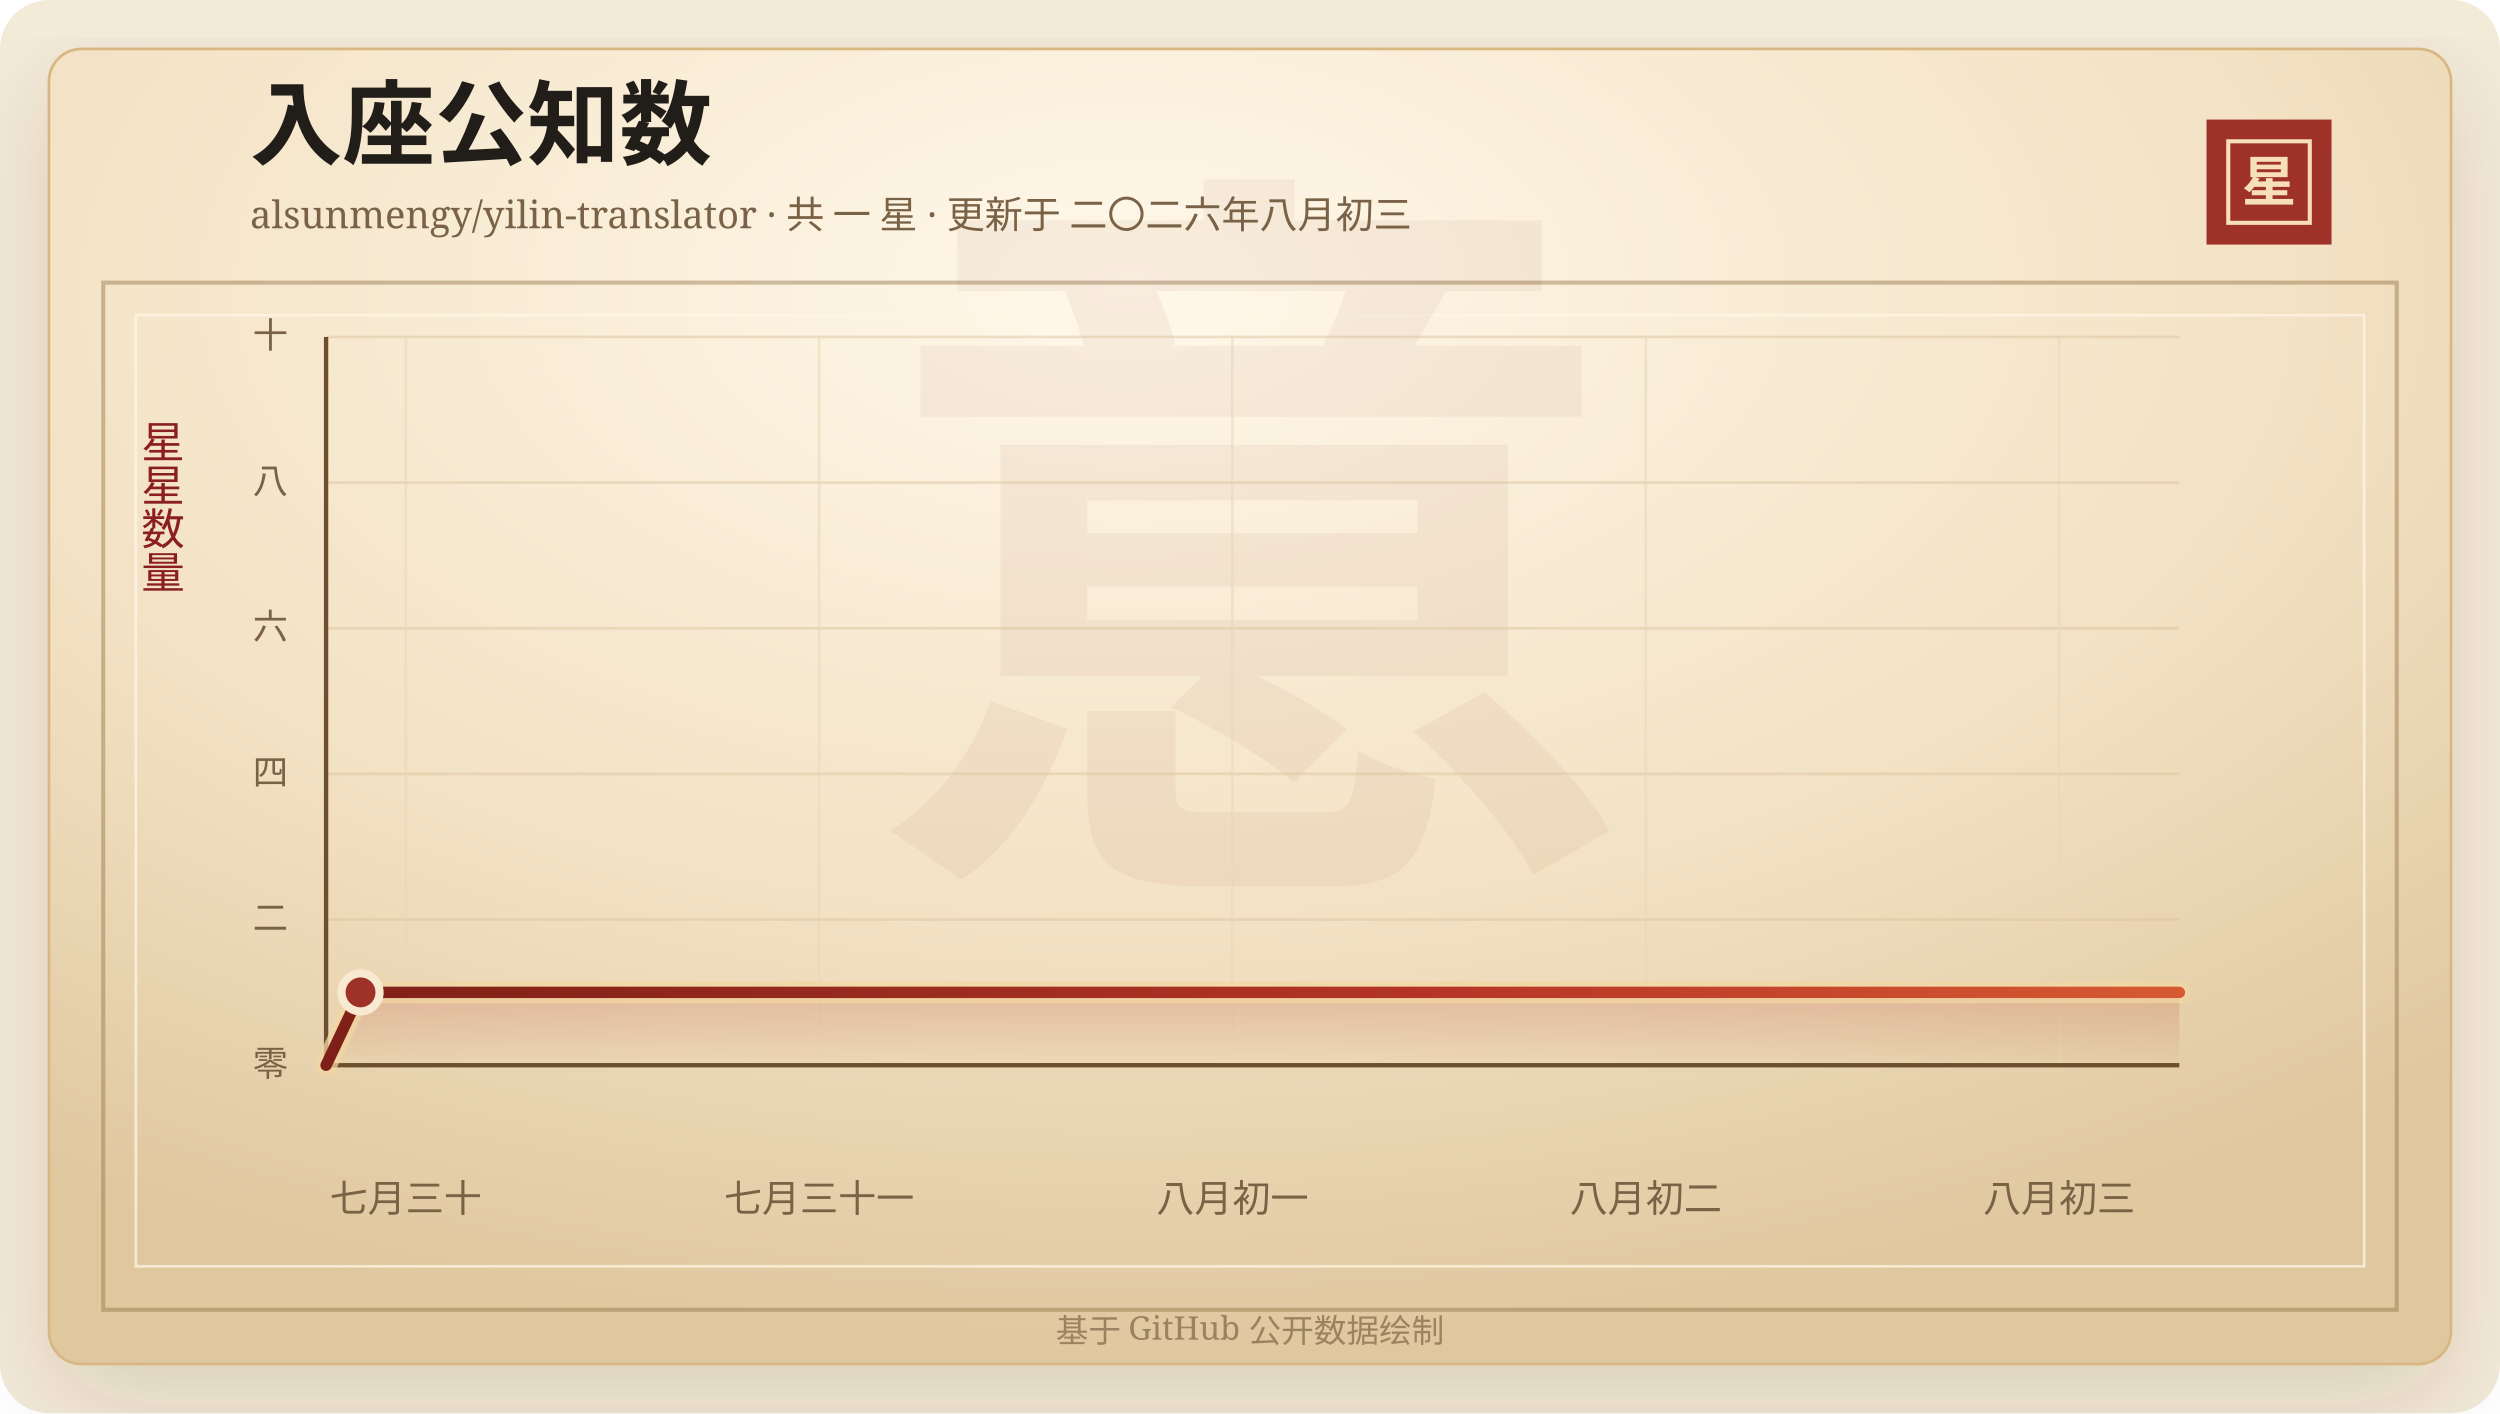
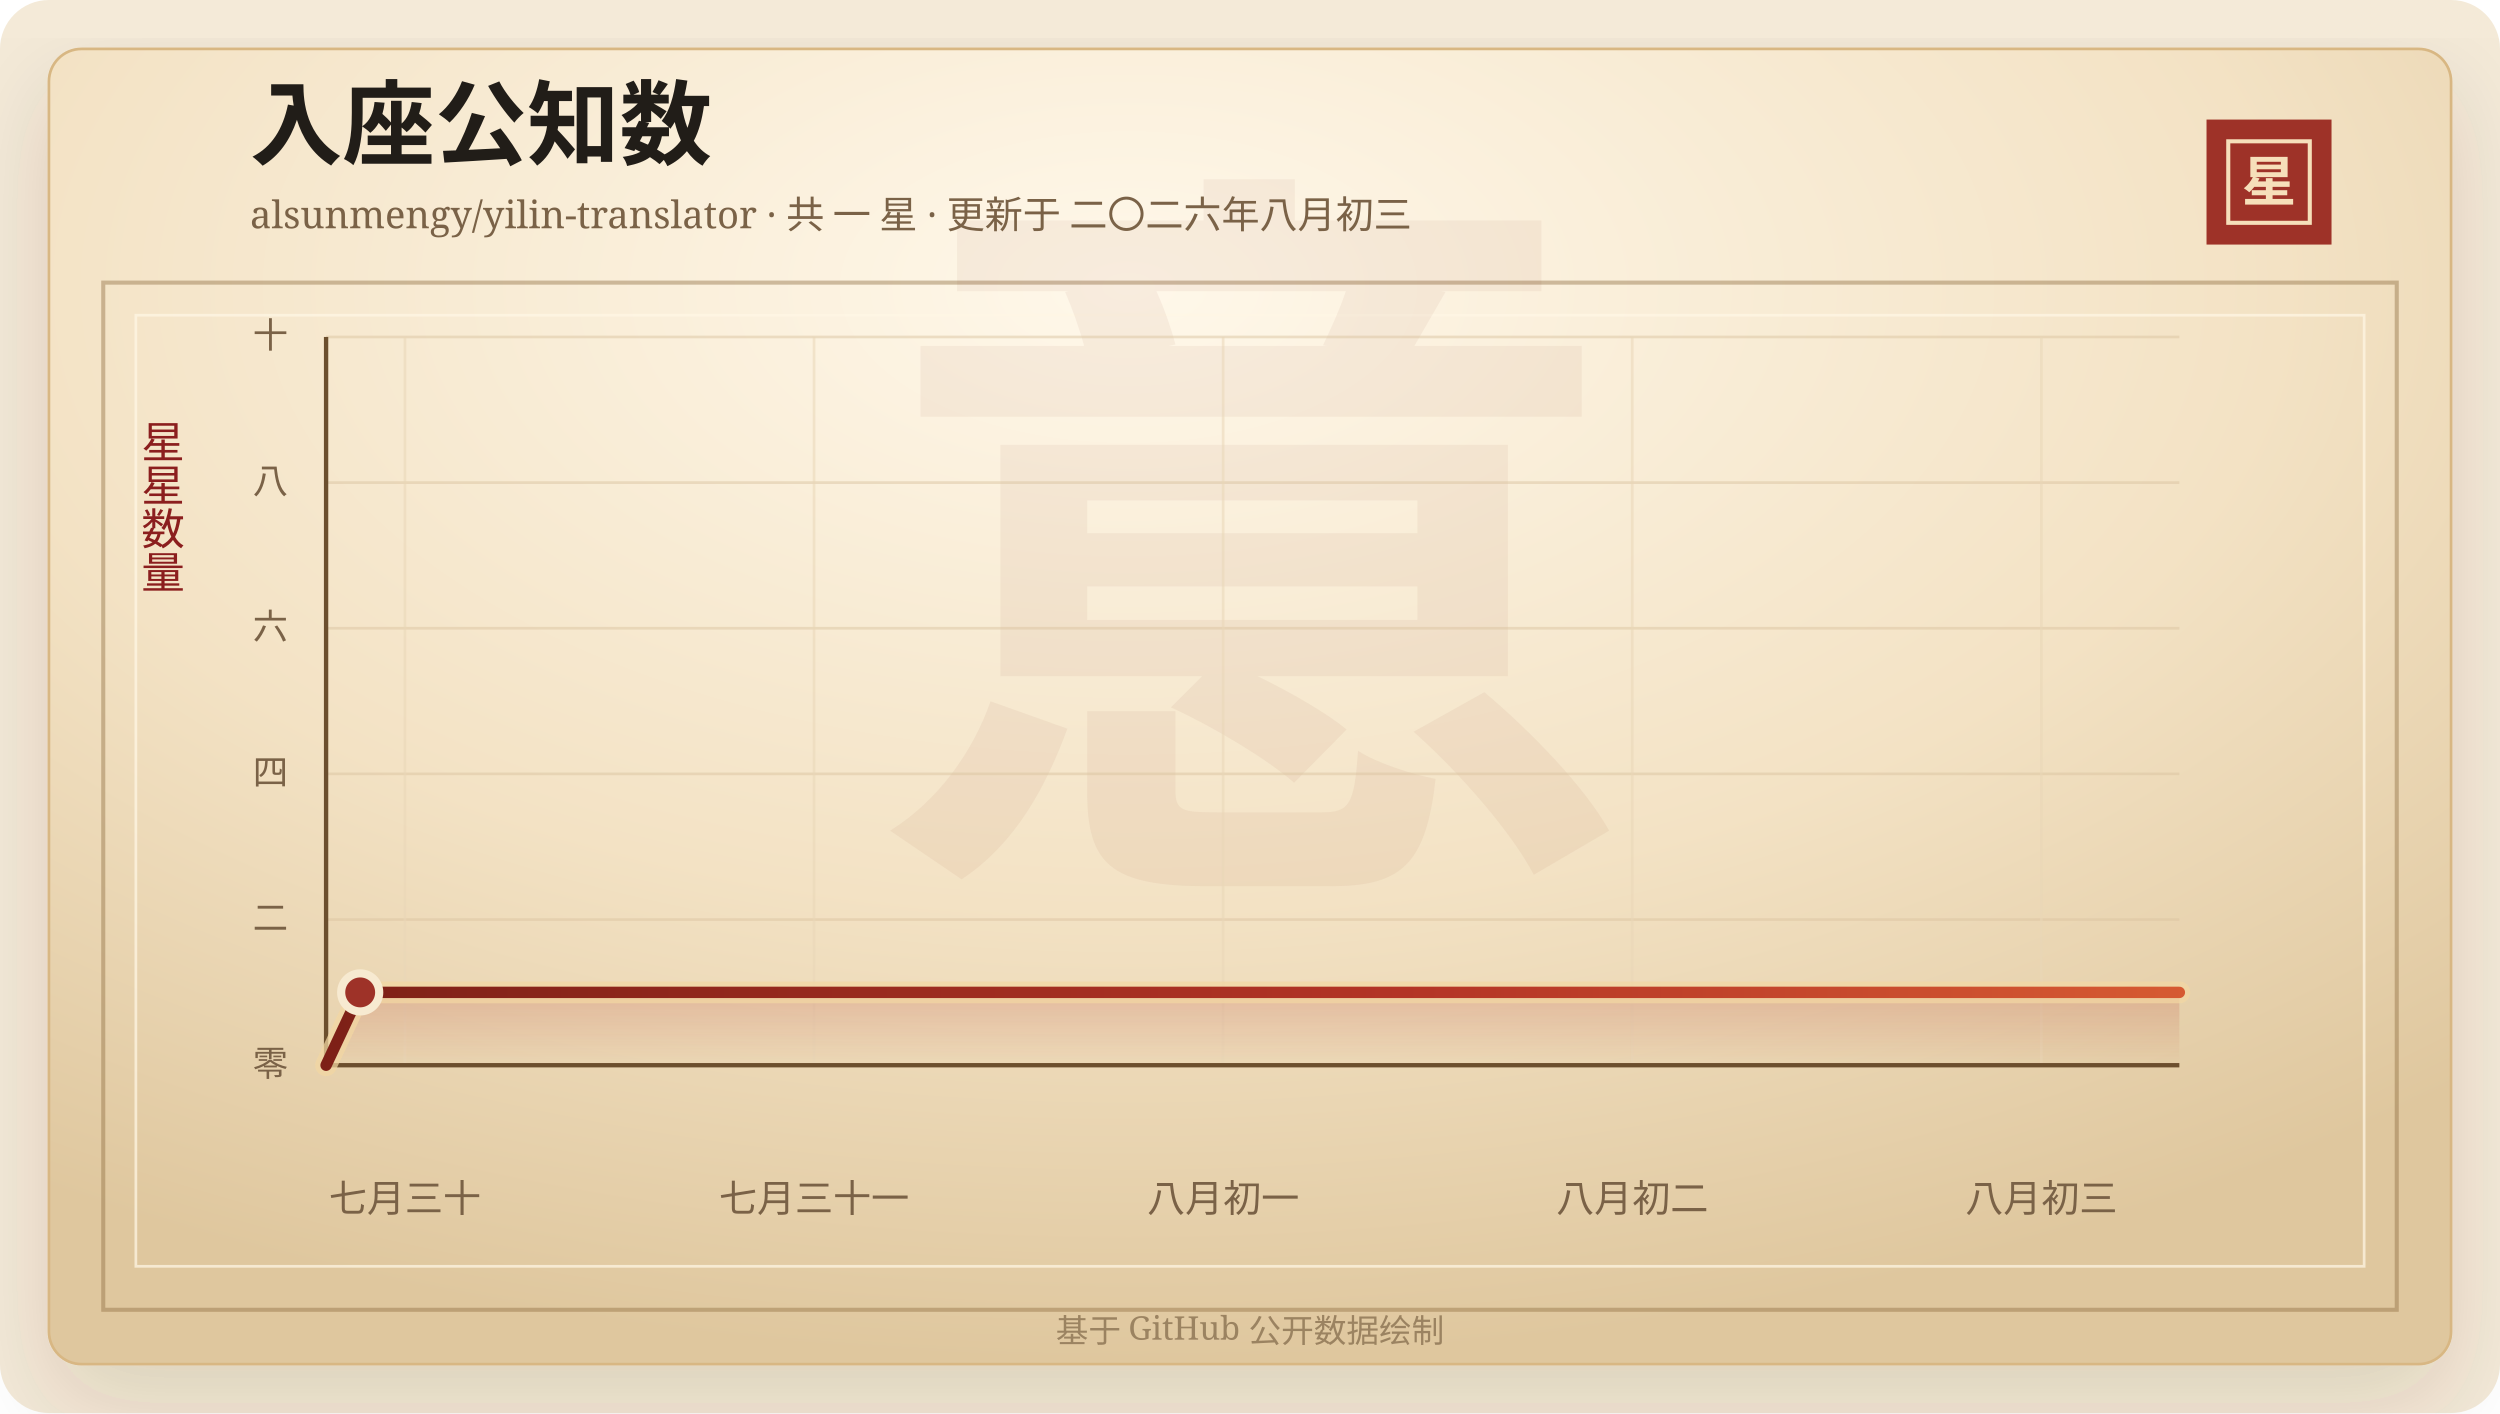
<svg xmlns="http://www.w3.org/2000/svg" width="920" height="520" viewBox="0 0 920 520" role="img" aria-labelledby="title desc">
  <defs>
    <linearGradient id="line" x1="0" x2="1" y1="0" y2="0">
      <stop offset="0%" stop-color="#7d2017" />
      <stop offset="58%" stop-color="#b33426" />
      <stop offset="100%" stop-color="#d65a32" />
    </linearGradient>
    <linearGradient id="area" x1="0" x2="0" y1="0" y2="1">
      <stop offset="0%" stop-color="#b33426" stop-opacity="0.2" />
      <stop offset="100%" stop-color="#b33426" stop-opacity="0" />
    </linearGradient>
    <radialGradient id="paper" cx="45%" cy="18%" r="82%">
      <stop offset="0%" stop-color="#fff8ea" />
      <stop offset="58%" stop-color="#f3e2c4" />
      <stop offset="100%" stop-color="#dfc79e" />
    </radialGradient>
    <filter id="shadow" x="-20%" y="-20%" width="140%" height="140%">
      <feDropShadow dx="0" dy="14" stdDeviation="18" flood-color="#3b2a20" flood-opacity="0.14" />
    </filter>
  </defs>
  <rect width="920" height="520" rx="18" fill="#f4ead8" />
  <rect x="18" y="18" width="884" height="484" rx="12" fill="url(#paper)" stroke="#d8b783" filter="url(#shadow)" />
  <rect x="38" y="104" width="844" height="378" fill="none" stroke="#8c6b3f" stroke-opacity="0.42" stroke-width="1.5" />
  <rect x="50" y="116" width="820" height="350" fill="none" stroke="#fff7e5" stroke-opacity="0.72" />
  <text x="460" y="304" text-anchor="middle" fill="#8c342a" fill-opacity="0.06" font-family="Songti SC, STSong, SimSun, serif" font-size="280" font-weight="700">意</text>
  <text x="92" y="58" fill="#211d18" font-family="Songti SC, STSong, SimSun, serif" font-size="34" font-weight="700">入座公知数</text>
  <text x="92" y="84" fill="#7a6247" font-family="Songti SC, STSong, SimSun, serif" font-size="14.0">alsunmengy/yilin-translator · 共 一 星 · 更新于 二〇二六年八月初三</text>
  <rect x="812" y="44" width="46" height="46" fill="#9e3228" />
  <rect x="820" y="52" width="30" height="30" fill="none" stroke="#f6dfba" stroke-width="1.5" />
  <text x="835" y="74" text-anchor="middle" fill="#f6dfba" font-family="Songti SC, STSong, SimSun, serif" font-size="20" font-weight="700">星</text>
  <text x="60" y="166" text-anchor="middle" fill="#8b1e1e" font-family="Songti SC, STSong, SimSun, serif" font-size="16" writing-mode="vertical-rl">星星数量</text>
  <line x1="120" y1="392.00" x2="802" y2="392.00" stroke="#d9c29e" stroke-opacity="0.48" />
  <text x="106" y="396.00" text-anchor="end" fill="#7a6247" font-family="Songti SC, STSong, SimSun, serif" font-size="13">零</text>
  <line x1="120" y1="338.40" x2="802" y2="338.40" stroke="#d9c29e" stroke-opacity="0.48" />
  <text x="106" y="342.40" text-anchor="end" fill="#7a6247" font-family="Songti SC, STSong, SimSun, serif" font-size="13">二</text>
  <line x1="120" y1="284.80" x2="802" y2="284.80" stroke="#d9c29e" stroke-opacity="0.48" />
  <text x="106" y="288.80" text-anchor="end" fill="#7a6247" font-family="Songti SC, STSong, SimSun, serif" font-size="13">四</text>
  <line x1="120" y1="231.20" x2="802" y2="231.20" stroke="#d9c29e" stroke-opacity="0.48" />
  <text x="106" y="235.20" text-anchor="end" fill="#7a6247" font-family="Songti SC, STSong, SimSun, serif" font-size="13">六</text>
  <line x1="120" y1="177.60" x2="802" y2="177.60" stroke="#d9c29e" stroke-opacity="0.48" />
  <text x="106" y="181.60" text-anchor="end" fill="#7a6247" font-family="Songti SC, STSong, SimSun, serif" font-size="13">八</text>
  <line x1="120" y1="124.00" x2="802" y2="124.00" stroke="#d9c29e" stroke-opacity="0.48" />
  <text x="106" y="128.00" text-anchor="end" fill="#7a6247" font-family="Songti SC, STSong, SimSun, serif" font-size="13">十</text>
-   <line x1="149.32" y1="124" x2="149.32" y2="392" stroke="#ead6b7" stroke-opacity="0.54" />
-   <text x="149.32" y="446" text-anchor="middle" fill="#7a6247" font-family="Songti SC, STSong, SimSun, serif" font-size="14">七月三十</text>
-   <line x1="301.43" y1="124" x2="301.43" y2="392" stroke="#ead6b7" stroke-opacity="0.54" />
-   <text x="301.43" y="446" text-anchor="middle" fill="#7a6247" font-family="Songti SC, STSong, SimSun, serif" font-size="14">七月三十一</text>
-   <line x1="453.54" y1="124" x2="453.54" y2="392" stroke="#ead6b7" stroke-opacity="0.54" />
-   <text x="453.54" y="446" text-anchor="middle" fill="#7a6247" font-family="Songti SC, STSong, SimSun, serif" font-size="14">八月初一</text>
-   <line x1="605.65" y1="124" x2="605.65" y2="392" stroke="#ead6b7" stroke-opacity="0.54" />
-   <text x="605.65" y="446" text-anchor="middle" fill="#7a6247" font-family="Songti SC, STSong, SimSun, serif" font-size="14">八月初二</text>
-   <line x1="757.75" y1="124" x2="757.75" y2="392" stroke="#ead6b7" stroke-opacity="0.54" />
-   <text x="757.75" y="446" text-anchor="middle" fill="#7a6247" font-family="Songti SC, STSong, SimSun, serif" font-size="14">八月初三</text>
+   <line x1="149.02" y1="124" x2="149.02" y2="392" stroke="#ead6b7" stroke-opacity="0.54" />
+   <text x="149.02" y="446" text-anchor="middle" fill="#7a6247" font-family="Songti SC, STSong, SimSun, serif" font-size="14">七月三十</text>
+   <line x1="299.57" y1="124" x2="299.57" y2="392" stroke="#ead6b7" stroke-opacity="0.54" />
+   <text x="299.57" y="446" text-anchor="middle" fill="#7a6247" font-family="Songti SC, STSong, SimSun, serif" font-size="14">七月三十一</text>
+   <line x1="450.12" y1="124" x2="450.12" y2="392" stroke="#ead6b7" stroke-opacity="0.54" />
+   <text x="450.12" y="446" text-anchor="middle" fill="#7a6247" font-family="Songti SC, STSong, SimSun, serif" font-size="14">八月初一</text>
+   <line x1="600.67" y1="124" x2="600.67" y2="392" stroke="#ead6b7" stroke-opacity="0.54" />
+   <text x="600.67" y="446" text-anchor="middle" fill="#7a6247" font-family="Songti SC, STSong, SimSun, serif" font-size="14">八月初二</text>
+   <line x1="751.22" y1="124" x2="751.22" y2="392" stroke="#ead6b7" stroke-opacity="0.54" />
+   <text x="751.22" y="446" text-anchor="middle" fill="#7a6247" font-family="Songti SC, STSong, SimSun, serif" font-size="14">八月初三</text>
  <line x1="120" y1="392" x2="802" y2="392" stroke="#6c4f2e" stroke-width="1.6" />
  <line x1="120" y1="124" x2="120" y2="392" stroke="#6c4f2e" stroke-width="1.6" />
-   <polygon points="120.00,392.00 120.00,392.00 132.68,365.20 802.00,365.20 802.00,392.00" fill="url(#area)" />
-   <polyline points="120.00,392.00 132.68,365.20 802.00,365.20" fill="none" stroke="#f3d7a2" stroke-width="8" stroke-linecap="round" stroke-linejoin="round" opacity="0.72" />
-   <polyline points="120.00,392.00 132.68,365.20 802.00,365.20" fill="none" stroke="url(#line)" stroke-width="4.2" stroke-linecap="round" stroke-linejoin="round" />
-   <circle cx="132.68" cy="365.20" r="7" fill="#9e3228" stroke="#f7ead1" stroke-width="3" />
+   <polygon points="120.00,392.00 120.00,392.00 132.55,365.20 802.00,365.20 802.00,392.00" fill="url(#area)" />
+   <polyline points="120.00,392.00 132.55,365.20 802.00,365.20" fill="none" stroke="#f3d7a2" stroke-width="8" stroke-linecap="round" stroke-linejoin="round" opacity="0.72" />
+   <polyline points="120.00,392.00 132.55,365.20 802.00,365.20" fill="none" stroke="url(#line)" stroke-width="4.2" stroke-linecap="round" stroke-linejoin="round" />
+   <circle cx="132.55" cy="365.20" r="7" fill="#9e3228" stroke="#f7ead1" stroke-width="3" />
  <text x="460" y="494" text-anchor="middle" fill="#9b8361" font-family="Songti SC, STSong, SimSun, serif" font-size="12">基于 GitHub 公开数据绘制</text>
</svg>
